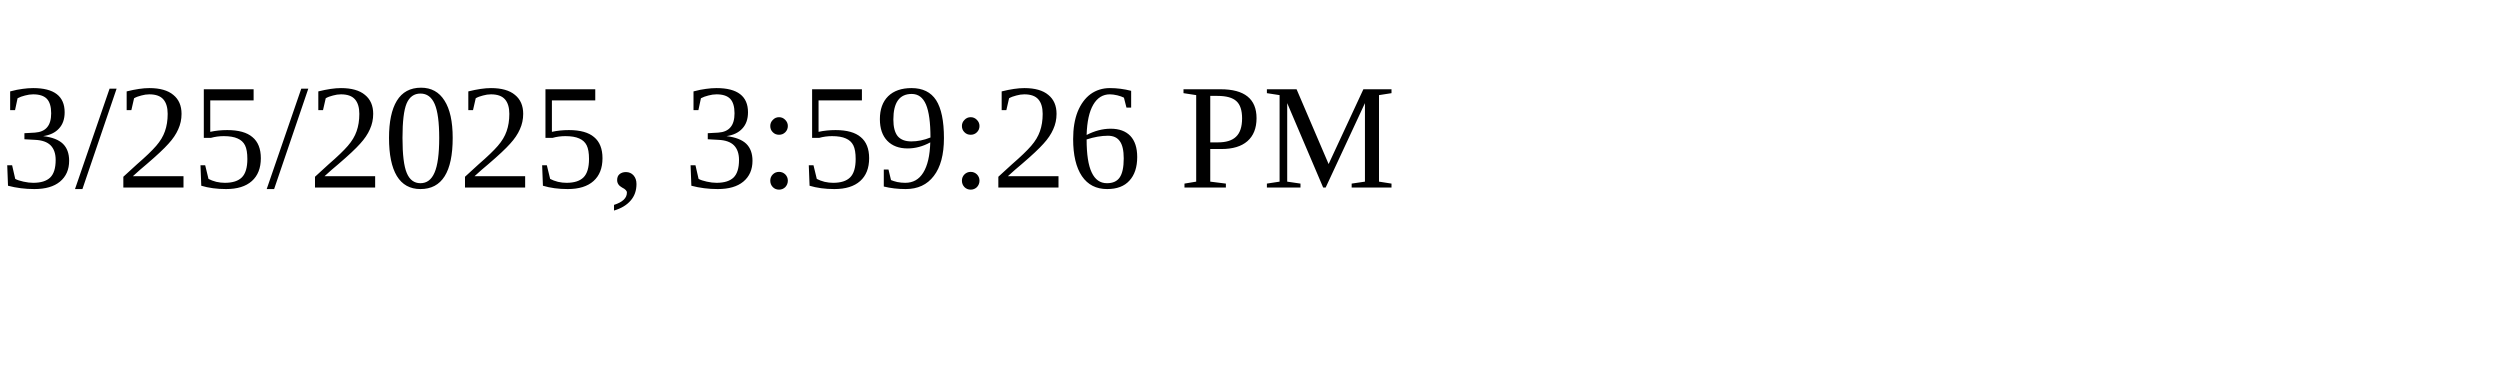
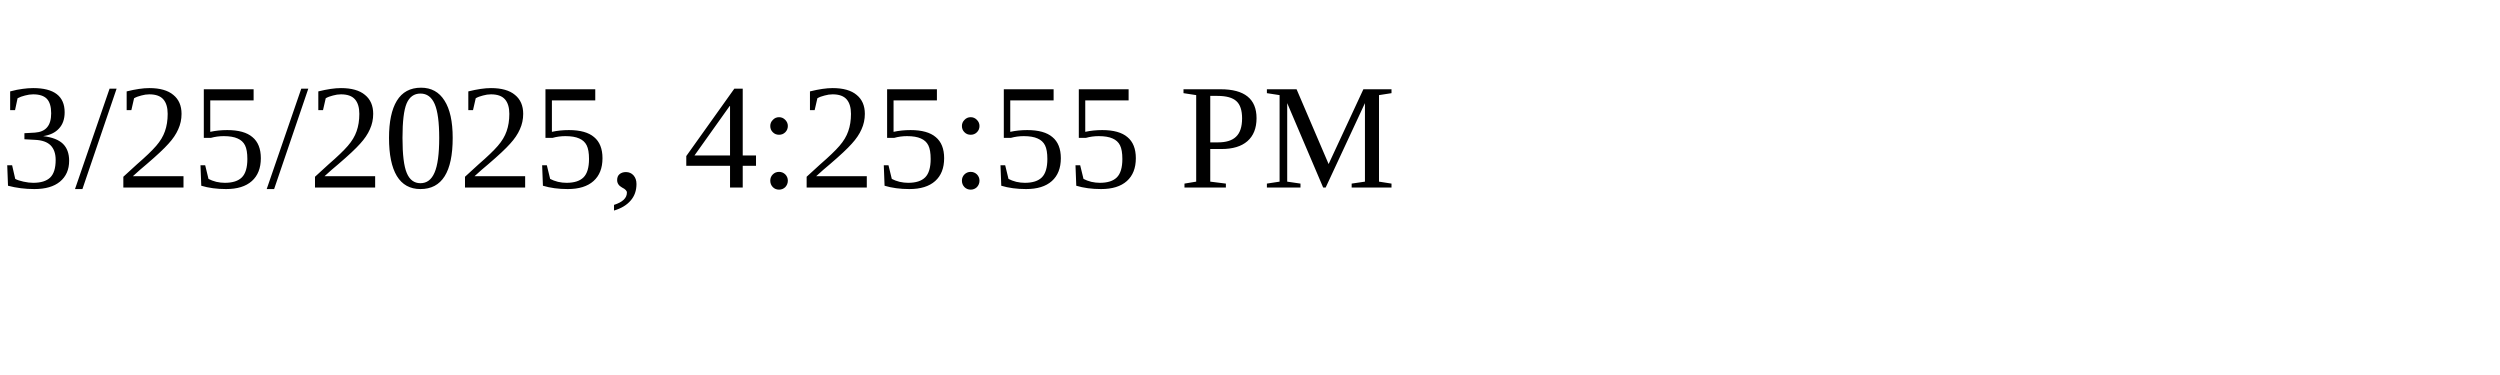
<svg xmlns="http://www.w3.org/2000/svg" height="30" width="200">
-   <text x="0" y="15">3/25/2025, 3:59:26 PM</text>
+   <text x="0" y="15">3/25/2025, 4:25:55 PM</text>
</svg>
